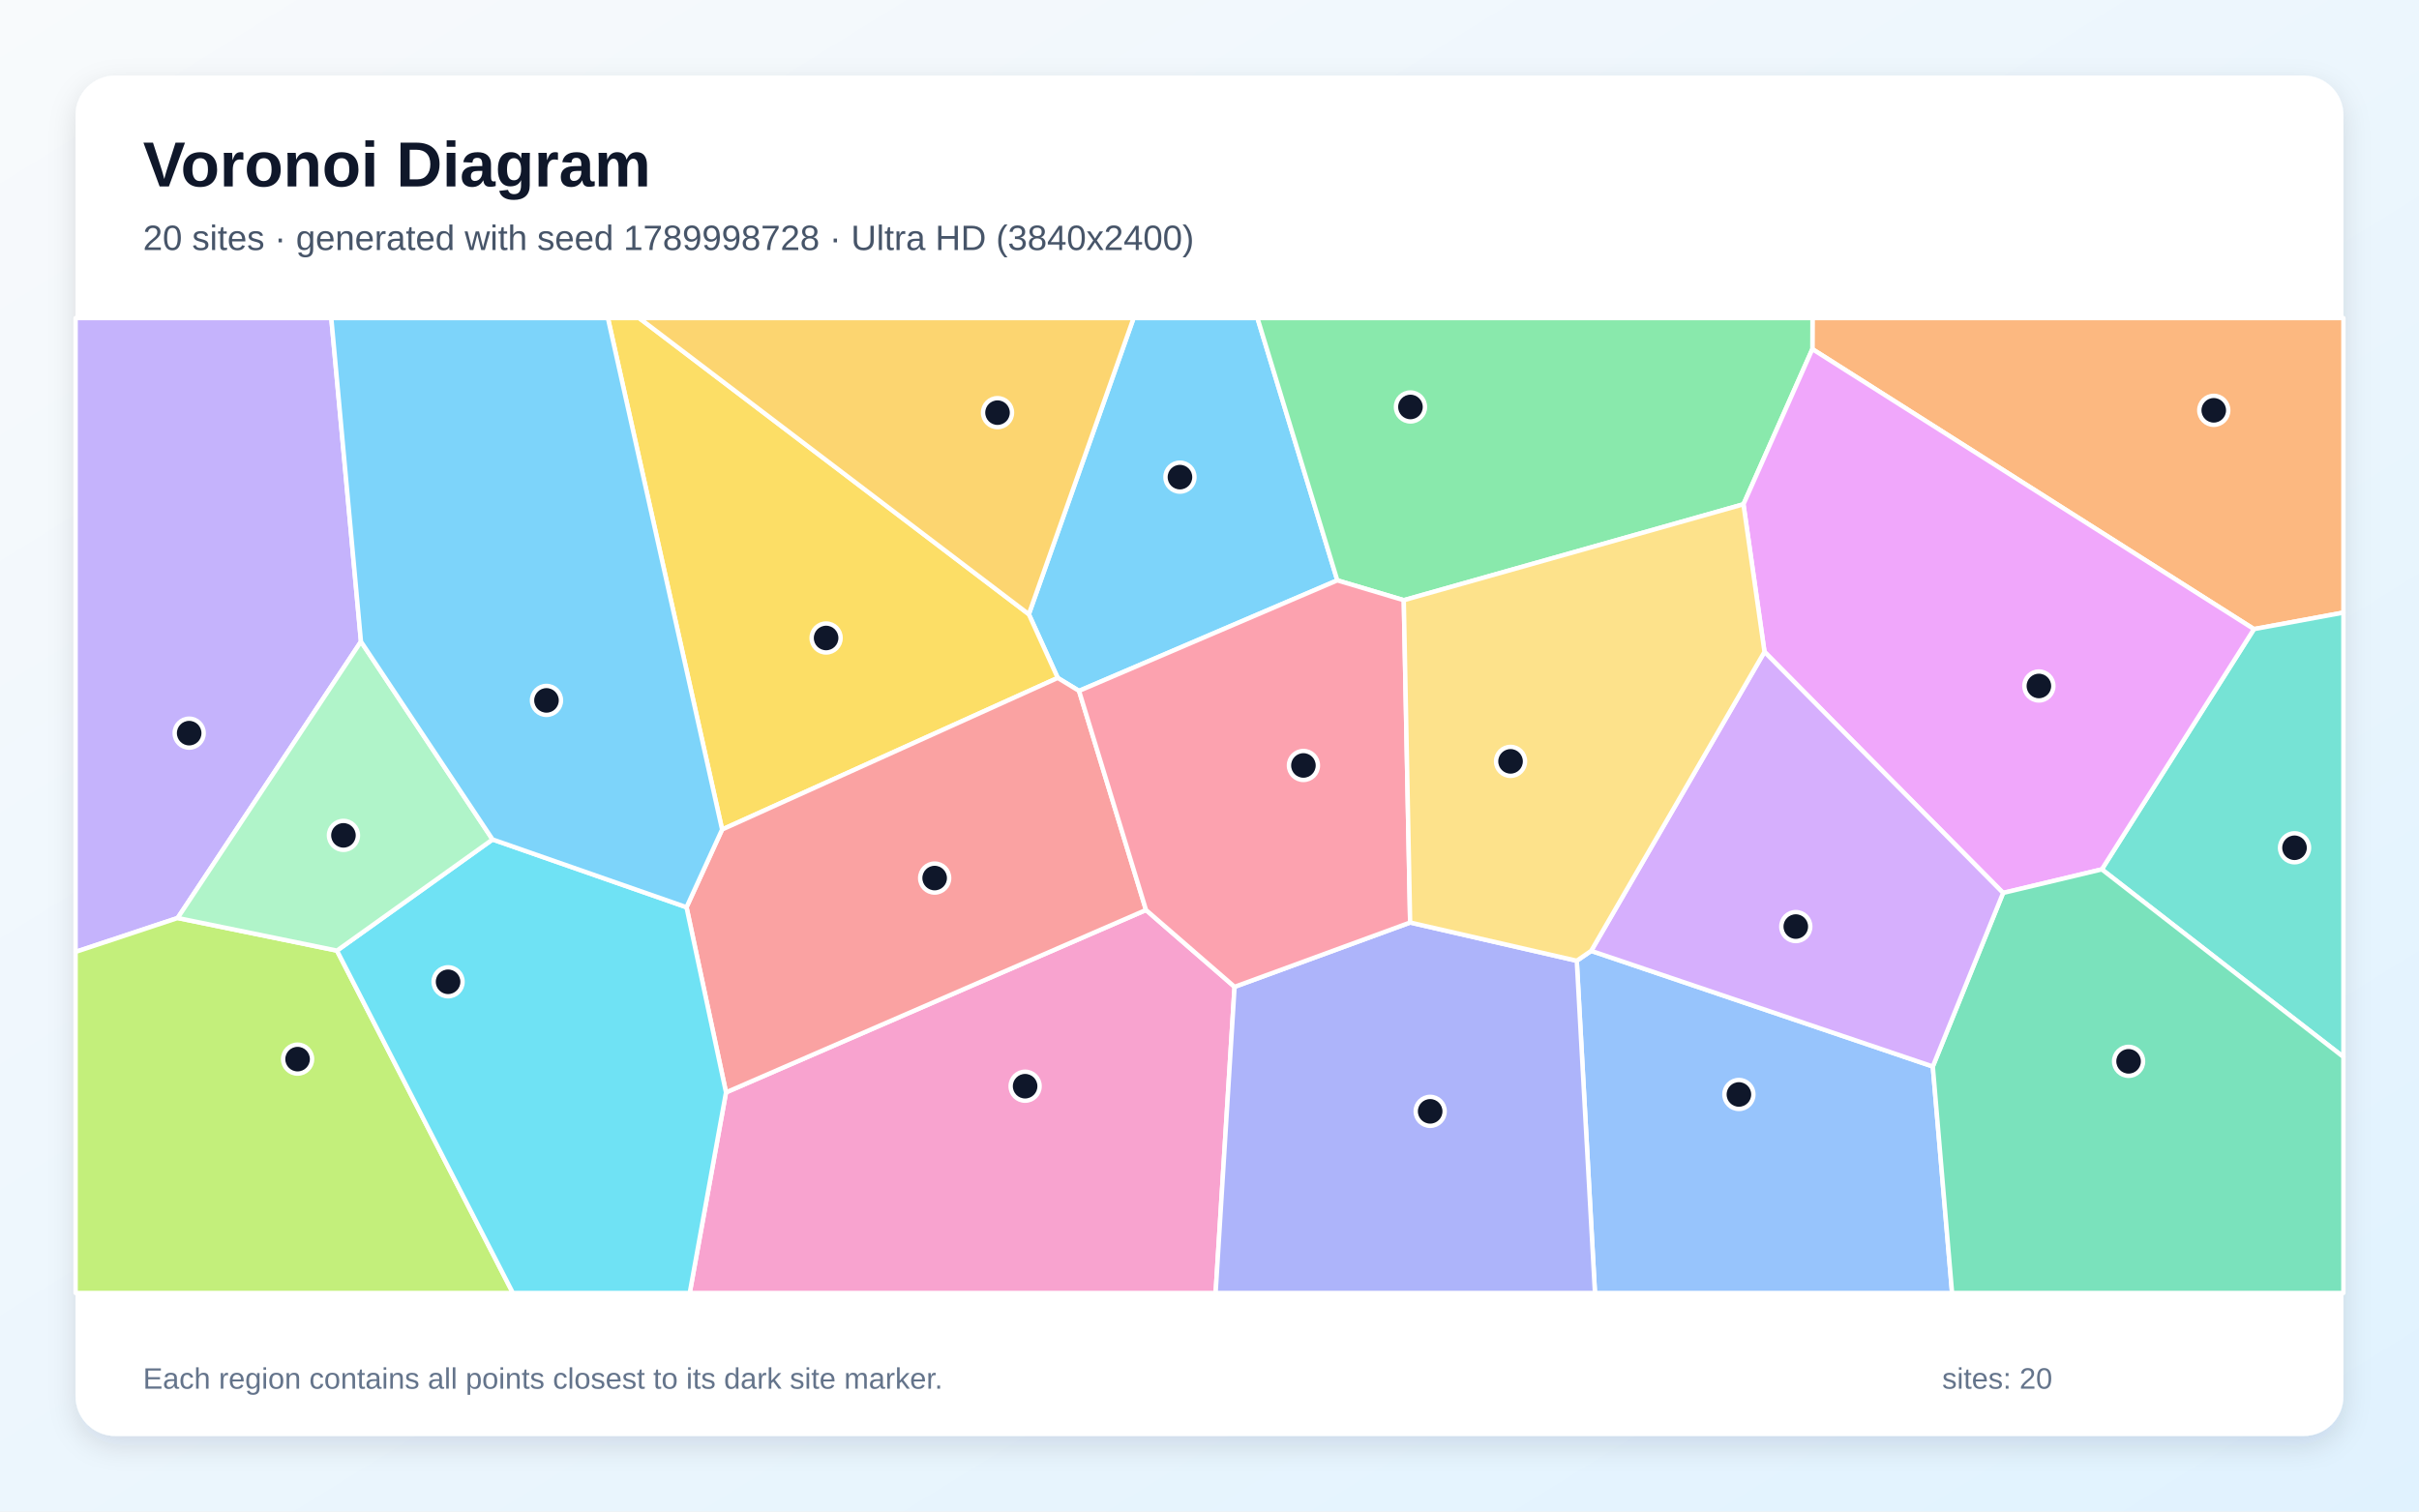
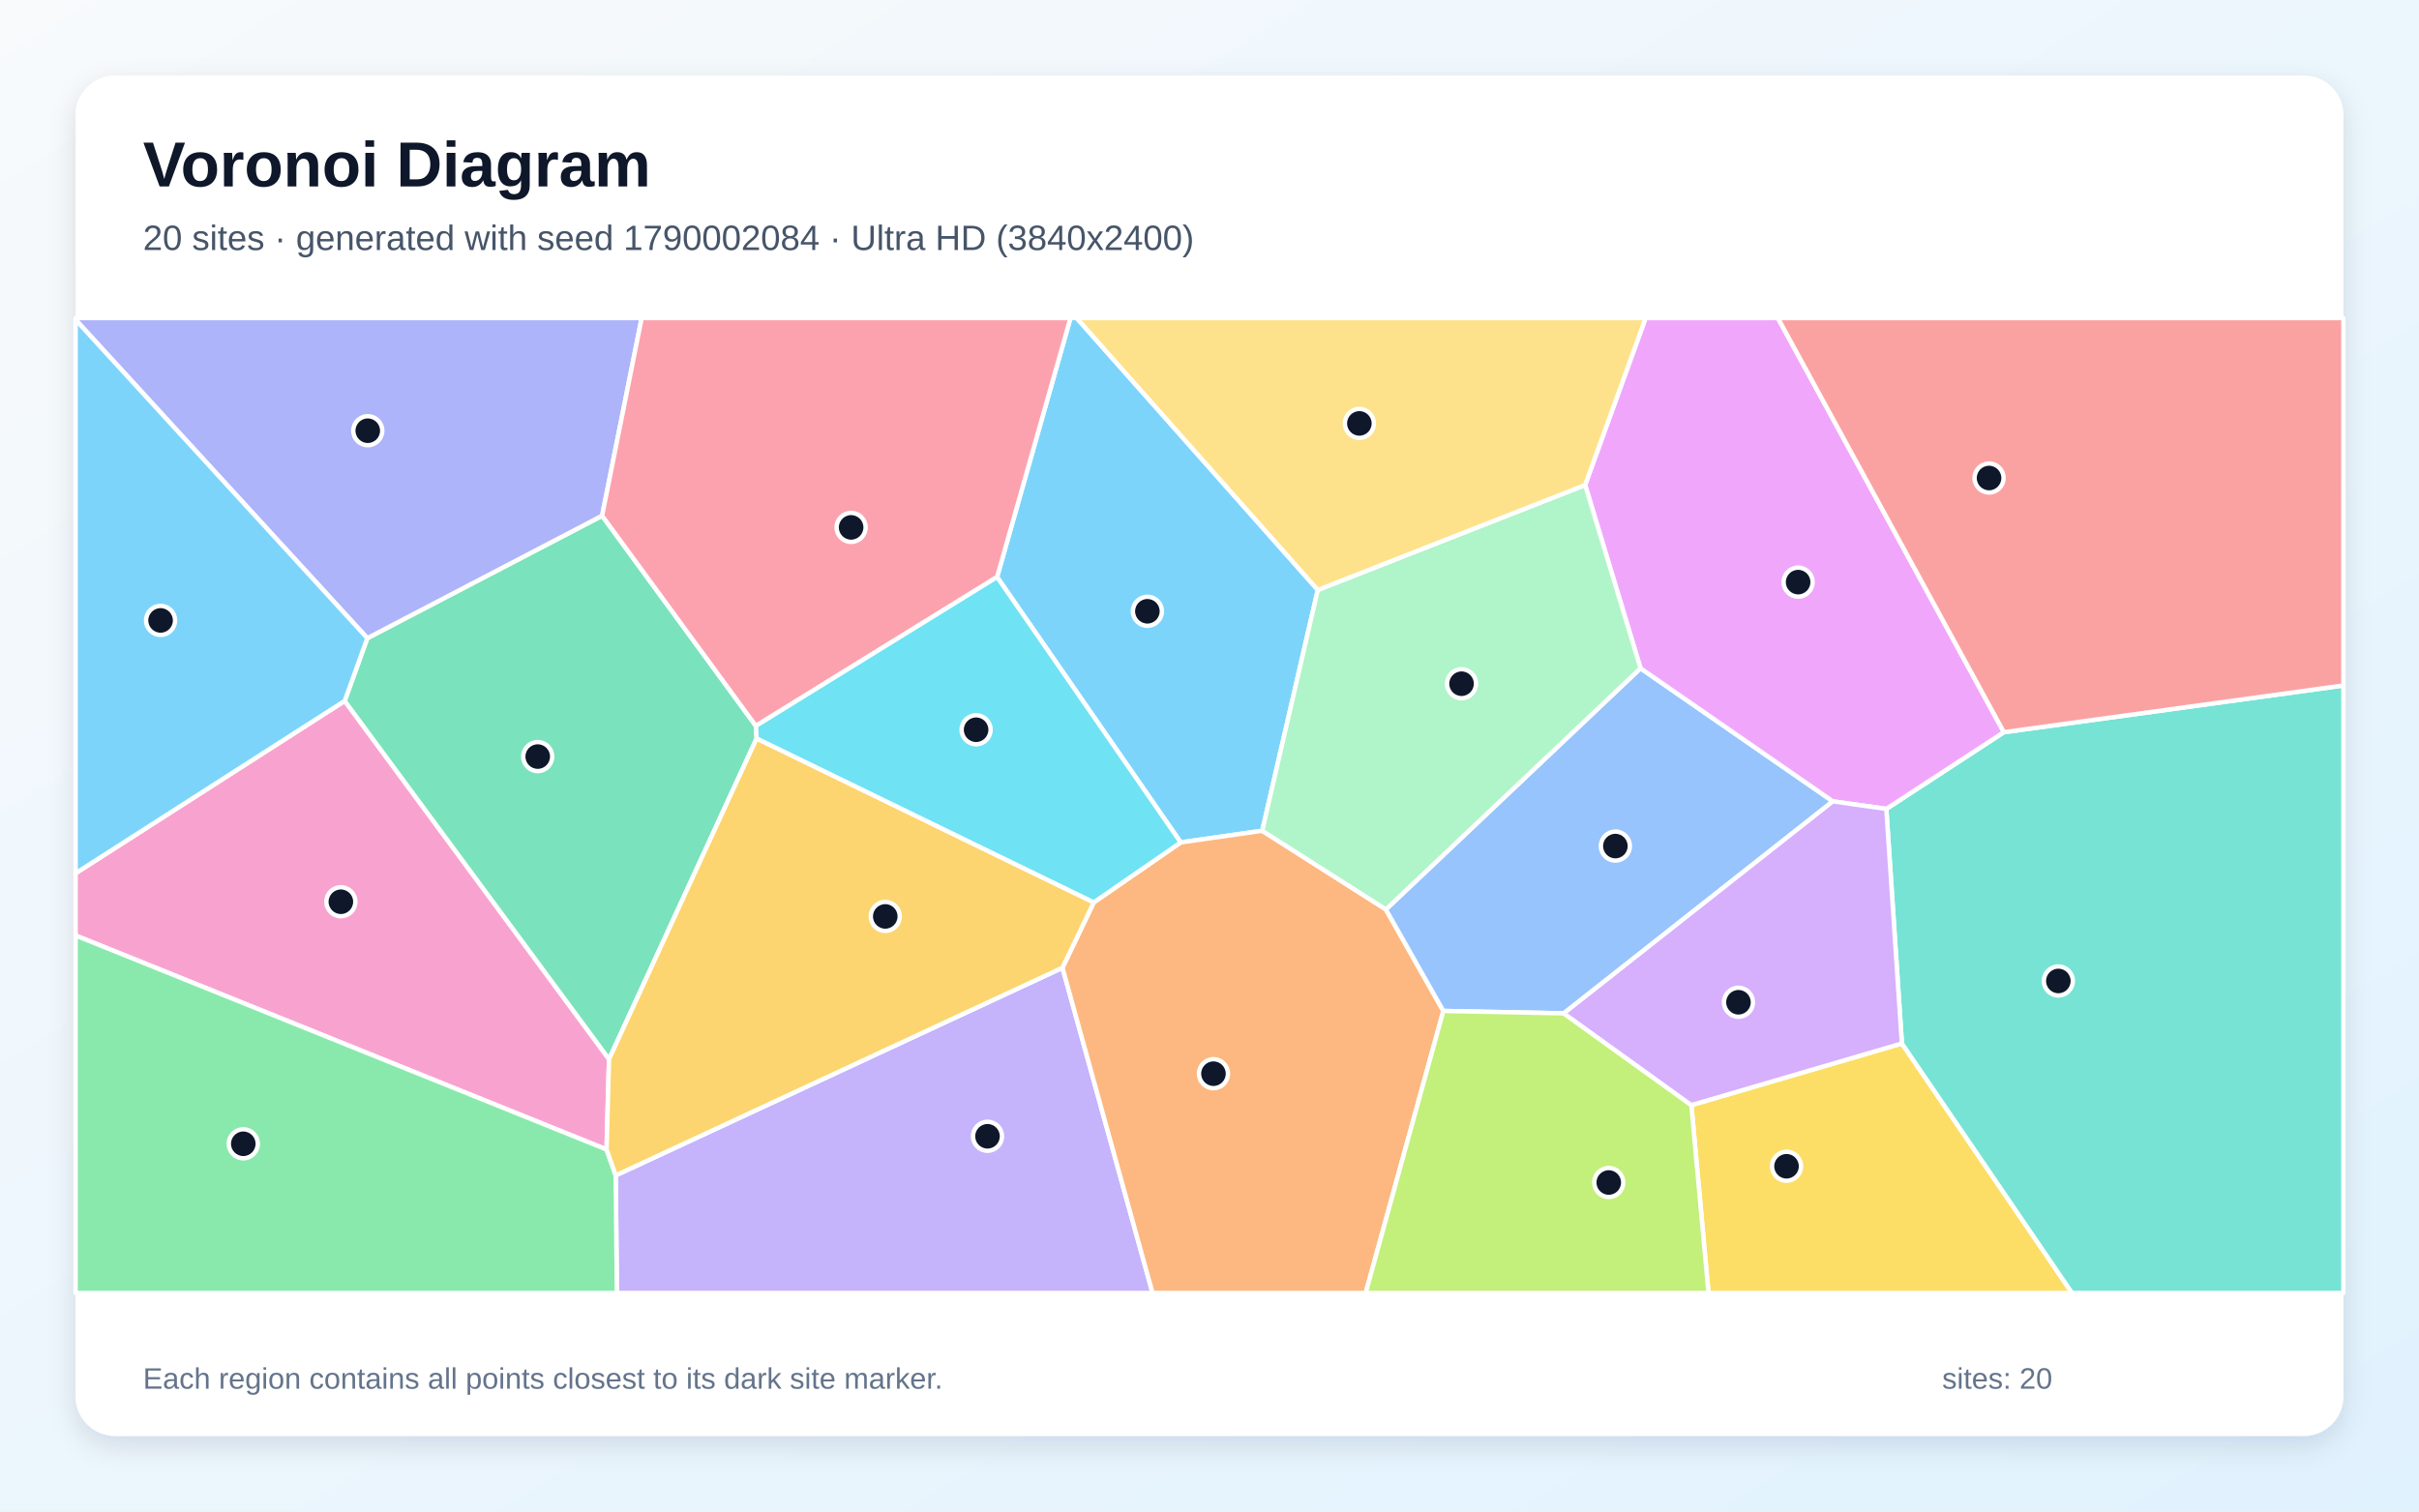
<svg xmlns="http://www.w3.org/2000/svg" width="3840" height="2400" viewBox="0 0 3840 2400" role="img" aria-labelledby="title description">
  <defs>
    <linearGradient id="background" x1="0" y1="0" x2="1" y2="1">
      <stop stop-color="#F8FAFC" />
      <stop offset="1" stop-color="#E0F2FE" />
    </linearGradient>
    <filter id="shadow" x="-5%" y="-5%" width="110%" height="110%">
      <feDropShadow dx="0" dy="15" stdDeviation="22" flood-color="#0F172A" flood-opacity=".12" />
    </filter>
  </defs>
  <rect width="3840" height="2400" fill="url(#background)" />
  <rect x="120" y="120" width="3600" height="2160" rx="63" fill="#FFFFFF" filter="url(#shadow)" />
  <g font-family="Arial, sans-serif">
    <text x="227" y="296" font-size="101" font-weight="700" fill="#0F172A">Voronoi Diagram</text>
-     <text x="227" y="397" font-size="56" fill="#475569">20 sites · generated with seed 1789998728 · Ultra HD (3840x2400)</text>
+     <text x="227" y="397" font-size="56" fill="#475569">20 sites · generated with seed 1790002084 · Ultra HD (3840x2400)</text>
  </g>
  <g stroke="#FFFFFF" stroke-width="7" stroke-linejoin="round">
-     <polygon points="2122.9,921.5 1712.9,1097.0 1679.1,1076.4 1633.2,975.3 1799.5,505.0 1996.1,505.0" fill="#38BDF8" fill-opacity="0.65" />
-     <polygon points="573.0,1018.7 282.0,1457.6 120.0,1511.4 120.0,505.0 525.9,505.0" fill="#A78BFA" fill-opacity="0.65" />
-     <polygon points="1152.5,1734.5 1819.2,1444.9 1959.8,1566.9 1929.7,2053.0 1094.9,2053.0" fill="#F472B6" fill-opacity="0.65" />
-     <polygon points="3578.0,998.9 2877.0,554.3 2877.2,505.0 3720.0,505.0 3720.0,972.7" fill="#FB923C" fill-opacity="0.65" />
-     <polygon points="1146.3,1317.1 965.0,505.0 1014.6,505.0 1633.2,975.3 1679.1,1076.4" fill="#FACC15" fill-opacity="0.65" />
-     <polygon points="2877.0,554.3 2767.6,800.7 2228.4,953.0 2122.9,921.5 1996.1,505.0 2877.2,505.0" fill="#4ADE80" fill-opacity="0.65" />
-     <polygon points="3336.5,1380.4 3578.0,998.9 3720.0,972.7 3720.0,1678.2" fill="#2DD4BF" fill-opacity="0.65" />
-     <polygon points="2503.0,1525.5 2525.9,1509.8 3068.2,1693.4 3098.8,2053.0 2531.9,2053.0" fill="#60A5FA" fill-opacity="0.65" />
-     <polygon points="3179.8,1417.8 2801.0,1035.0 2767.6,800.7 2877.0,554.3 3578.0,998.9 3336.5,1380.4" fill="#E879F9" fill-opacity="0.65" />
-     <polygon points="3068.2,1693.4 3179.8,1417.8 3336.5,1380.4 3720.0,1678.2 3720.0,2053.0 3098.8,2053.0" fill="#34D399" fill-opacity="0.65" />
-     <polygon points="1819.2,1444.9 1152.5,1734.5 1089.8,1440.5 1146.3,1317.1 1679.1,1076.4 1712.9,1097.0" fill="#F87171" fill-opacity="0.65" />
-     <polygon points="1959.8,1566.9 2238.5,1464.8 2503.0,1525.5 2531.9,2053.0 1929.7,2053.0" fill="#818CF8" fill-opacity="0.65" />
-     <polygon points="1014.6,505.0 1799.5,505.0 1633.2,975.3" fill="#FBBF24" fill-opacity="0.65" />
-     <polygon points="120.0,1511.4 282.0,1457.6 534.9,1509.4 814.2,2053.0 120.0,2053.0" fill="#A3E635" fill-opacity="0.65" />
-     <polygon points="3068.2,1693.4 2525.9,1509.8 2801.0,1035.0 3179.8,1417.8" fill="#C084FC" fill-opacity="0.65" />
-     <polygon points="2238.5,1464.8 1959.8,1566.9 1819.2,1444.9 1712.9,1097.0 2122.9,921.5 2228.4,953.0" fill="#FB7185" fill-opacity="0.65" />
-     <polygon points="534.9,1509.4 781.9,1332.9 1089.8,1440.5 1152.5,1734.5 1094.9,2053.0 814.2,2053.0" fill="#22D3EE" fill-opacity="0.65" />
-     <polygon points="781.9,1332.9 534.9,1509.4 282.0,1457.6 573.0,1018.7" fill="#86EFAC" fill-opacity="0.65" />
-     <polygon points="2801.0,1035.0 2525.9,1509.8 2503.0,1525.5 2238.5,1464.8 2228.4,953.0 2767.6,800.7" fill="#FCD34D" fill-opacity="0.65" />
-     <polygon points="781.9,1332.9 573.0,1018.7 525.9,505.0 965.0,505.0 1146.3,1317.1 1089.8,1440.5" fill="#38BDF8" fill-opacity="0.65" />
+     <polygon points="2091.9,936.7 2003.7,1319.1 1874.3,1337.6 1582.8,916.2 1699.3,505.0 1709.2,505.0" fill="#38BDF8" fill-opacity="0.65" />
+     <polygon points="977.4,1866.3 1686.6,1536.6 1829.6,2053.0 979.3,2053.0" fill="#A78BFA" fill-opacity="0.65" />
+     <polygon points="962.9,1825.2 120.0,1485.4 120.0,1386.6 547.2,1112.9 966.8,1681.8" fill="#F472B6" fill-opacity="0.65" />
+     <polygon points="1686.6,1536.6 1736.3,1432.8 1874.3,1337.6 2003.7,1319.1 2200.0,1444.0 2291.2,1605.2 2167.9,2053.0 1829.6,2053.0" fill="#FB923C" fill-opacity="0.65" />
+     <polygon points="2684.9,1754.7 3019.1,1656.8 3289.2,2053.0 2712.1,2053.0" fill="#FACC15" fill-opacity="0.65" />
+     <polygon points="120.0,1485.4 962.9,1825.2 977.4,1866.3 979.3,2053.0 120.0,2053.0" fill="#4ADE80" fill-opacity="0.65" />
+     <polygon points="3019.1,1656.8 2994.4,1284.4 3181.0,1162.6 3720.0,1088.4 3720.0,2053.0 3289.2,2053.0" fill="#2DD4BF" fill-opacity="0.65" />
+     <polygon points="2604.2,1061.1 2909.5,1272.4 2482.4,1609.0 2291.2,1605.2 2200.0,1444.0" fill="#60A5FA" fill-opacity="0.65" />
+     <polygon points="3181.0,1162.6 2994.4,1284.4 2909.5,1272.4 2604.2,1061.1 2516.3,770.1 2612.3,505.0 2822.3,505.0" fill="#E879F9" fill-opacity="0.65" />
+     <polygon points="1199.9,1152.6 1201.1,1172.5 966.8,1681.8 547.2,1112.9 583.1,1013.3 955.8,818.9" fill="#34D399" fill-opacity="0.65" />
+     <polygon points="3181.0,1162.6 2822.3,505.0 3720.0,505.0 3720.0,1088.4" fill="#F87171" fill-opacity="0.65" />
+     <polygon points="955.8,818.9 583.1,1013.3 120.0,507.7 120.0,505.0 1018.6,505.0" fill="#818CF8" fill-opacity="0.65" />
+     <polygon points="962.9,1825.2 966.8,1681.8 1201.1,1172.5 1736.3,1432.8 1686.6,1536.6 977.4,1866.3" fill="#FBBF24" fill-opacity="0.65" />
+     <polygon points="2291.2,1605.2 2482.4,1609.0 2684.9,1754.7 2712.1,2053.0 2167.9,2053.0" fill="#A3E635" fill-opacity="0.65" />
+     <polygon points="2482.4,1609.0 2909.5,1272.4 2994.4,1284.4 3019.1,1656.8 2684.9,1754.7" fill="#C084FC" fill-opacity="0.65" />
+     <polygon points="1199.9,1152.6 955.8,818.9 1018.6,505.0 1699.3,505.0 1582.8,916.2" fill="#FB7185" fill-opacity="0.65" />
+     <polygon points="1736.3,1432.8 1201.1,1172.5 1199.9,1152.6 1582.8,916.2 1874.3,1337.6" fill="#22D3EE" fill-opacity="0.65" />
+     <polygon points="2516.3,770.1 2604.2,1061.1 2200.0,1444.0 2003.7,1319.1 2091.9,936.7" fill="#86EFAC" fill-opacity="0.65" />
+     <polygon points="2516.3,770.1 2091.9,936.7 1709.2,505.0 2612.3,505.0" fill="#FCD34D" fill-opacity="0.65" />
+     <polygon points="583.1,1013.3 547.2,1112.9 120.0,1386.6 120.0,507.7" fill="#38BDF8" fill-opacity="0.65" />
  </g>
  <g>
-     <circle cx="1873.1" cy="757.6" r="23" fill="#0F172A" stroke="#FFFFFF" stroke-width="7" />
-     <circle cx="300.3" cy="1164.1" r="23" fill="#0F172A" stroke="#FFFFFF" stroke-width="7" />
-     <circle cx="1627.3" cy="1724.7" r="23" fill="#0F172A" stroke="#FFFFFF" stroke-width="7" />
-     <circle cx="3514.2" cy="651.5" r="23" fill="#0F172A" stroke="#FFFFFF" stroke-width="7" />
-     <circle cx="1311.4" cy="1013.0" r="23" fill="#0F172A" stroke="#FFFFFF" stroke-width="7" />
-     <circle cx="2239.0" cy="646.2" r="23" fill="#0F172A" stroke="#FFFFFF" stroke-width="7" />
-     <circle cx="3642.4" cy="1346.1" r="23" fill="#0F172A" stroke="#FFFFFF" stroke-width="7" />
-     <circle cx="2760.4" cy="1737.8" r="23" fill="#0F172A" stroke="#FFFFFF" stroke-width="7" />
-     <circle cx="3236.6" cy="1089.2" r="23" fill="#0F172A" stroke="#FFFFFF" stroke-width="7" />
-     <circle cx="3379.0" cy="1685.2" r="23" fill="#0F172A" stroke="#FFFFFF" stroke-width="7" />
-     <circle cx="1483.7" cy="1394.2" r="23" fill="#0F172A" stroke="#FFFFFF" stroke-width="7" />
-     <circle cx="2270.3" cy="1764.6" r="23" fill="#0F172A" stroke="#FFFFFF" stroke-width="7" />
-     <circle cx="1583.5" cy="655.2" r="23" fill="#0F172A" stroke="#FFFFFF" stroke-width="7" />
-     <circle cx="472.4" cy="1681.7" r="23" fill="#0F172A" stroke="#FFFFFF" stroke-width="7" />
-     <circle cx="2850.7" cy="1471.2" r="23" fill="#0F172A" stroke="#FFFFFF" stroke-width="7" />
-     <circle cx="2069.1" cy="1215.4" r="23" fill="#0F172A" stroke="#FFFFFF" stroke-width="7" />
-     <circle cx="711.3" cy="1558.9" r="23" fill="#0F172A" stroke="#FFFFFF" stroke-width="7" />
-     <circle cx="545.2" cy="1326.4" r="23" fill="#0F172A" stroke="#FFFFFF" stroke-width="7" />
-     <circle cx="2397.9" cy="1208.9" r="23" fill="#0F172A" stroke="#FFFFFF" stroke-width="7" />
-     <circle cx="867.5" cy="1112.1" r="23" fill="#0F172A" stroke="#FFFFFF" stroke-width="7" />
+     <circle cx="1821.4" cy="970.6" r="23" fill="#0F172A" stroke="#FFFFFF" stroke-width="7" />
+     <circle cx="1567.6" cy="1804.2" r="23" fill="#0F172A" stroke="#FFFFFF" stroke-width="7" />
+     <circle cx="541.1" cy="1431.8" r="23" fill="#0F172A" stroke="#FFFFFF" stroke-width="7" />
+     <circle cx="1926.3" cy="1704.8" r="23" fill="#0F172A" stroke="#FFFFFF" stroke-width="7" />
+     <circle cx="2836.0" cy="1851.8" r="23" fill="#0F172A" stroke="#FFFFFF" stroke-width="7" />
+     <circle cx="386.2" cy="1816.1" r="23" fill="#0F172A" stroke="#FFFFFF" stroke-width="7" />
+     <circle cx="3267.5" cy="1557.6" r="23" fill="#0F172A" stroke="#FFFFFF" stroke-width="7" />
+     <circle cx="2564.3" cy="1343.4" r="23" fill="#0F172A" stroke="#FFFFFF" stroke-width="7" />
+     <circle cx="2854.4" cy="924.3" r="23" fill="#0F172A" stroke="#FFFFFF" stroke-width="7" />
+     <circle cx="853.6" cy="1201.3" r="23" fill="#0F172A" stroke="#FFFFFF" stroke-width="7" />
+     <circle cx="3157.5" cy="759.0" r="23" fill="#0F172A" stroke="#FFFFFF" stroke-width="7" />
+     <circle cx="583.8" cy="683.9" r="23" fill="#0F172A" stroke="#FFFFFF" stroke-width="7" />
+     <circle cx="1405.3" cy="1455.1" r="23" fill="#0F172A" stroke="#FFFFFF" stroke-width="7" />
+     <circle cx="2553.8" cy="1877.6" r="23" fill="#0F172A" stroke="#FFFFFF" stroke-width="7" />
+     <circle cx="2759.7" cy="1591.4" r="23" fill="#0F172A" stroke="#FFFFFF" stroke-width="7" />
+     <circle cx="1351.1" cy="837.4" r="23" fill="#0F172A" stroke="#FFFFFF" stroke-width="7" />
+     <circle cx="1549.5" cy="1158.7" r="23" fill="#0F172A" stroke="#FFFFFF" stroke-width="7" />
+     <circle cx="2320.1" cy="1085.6" r="23" fill="#0F172A" stroke="#FFFFFF" stroke-width="7" />
+     <circle cx="2157.9" cy="672.3" r="23" fill="#0F172A" stroke="#FFFFFF" stroke-width="7" />
+     <circle cx="254.9" cy="985.1" r="23" fill="#0F172A" stroke="#FFFFFF" stroke-width="7" />
  </g>
  <g font-family="Arial, sans-serif" font-size="47" fill="#64748B">
    <text x="227" y="2205">Each region contains all points closest to its dark site marker.</text>
    <text x="3083" y="2205">sites: 20</text>
  </g>
</svg>
